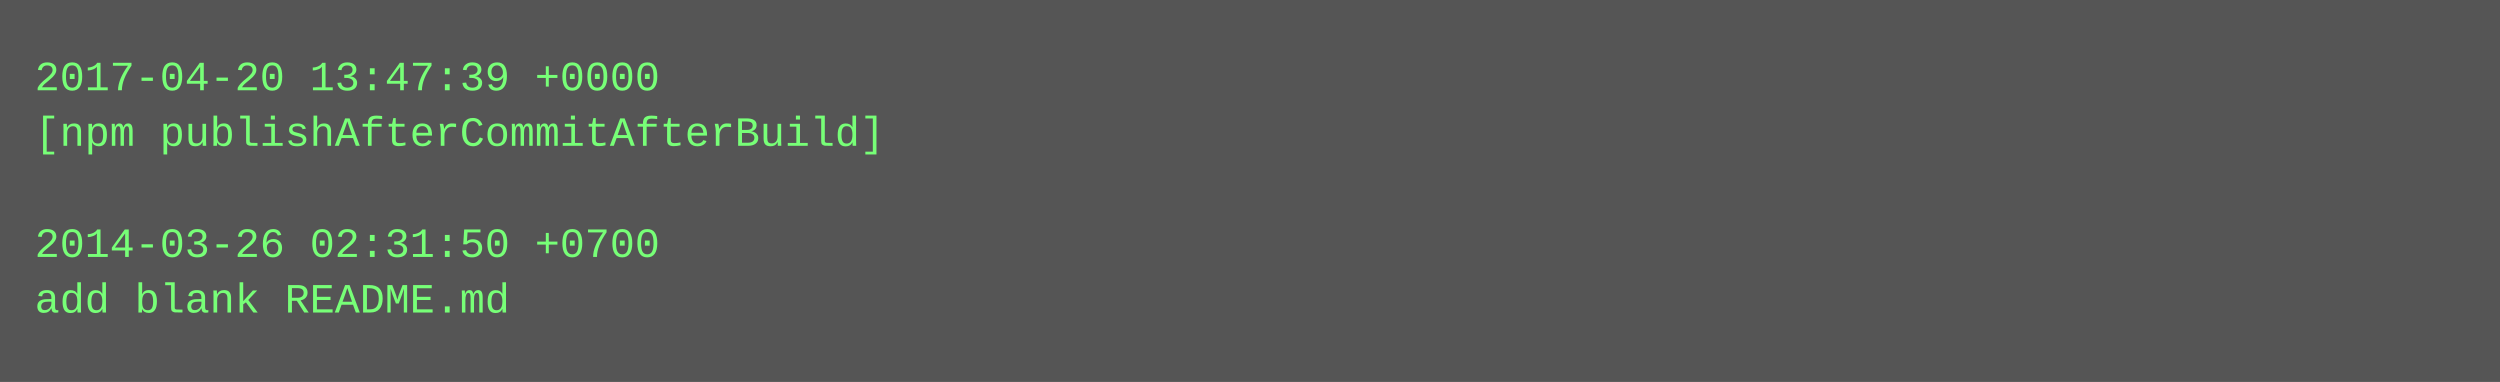
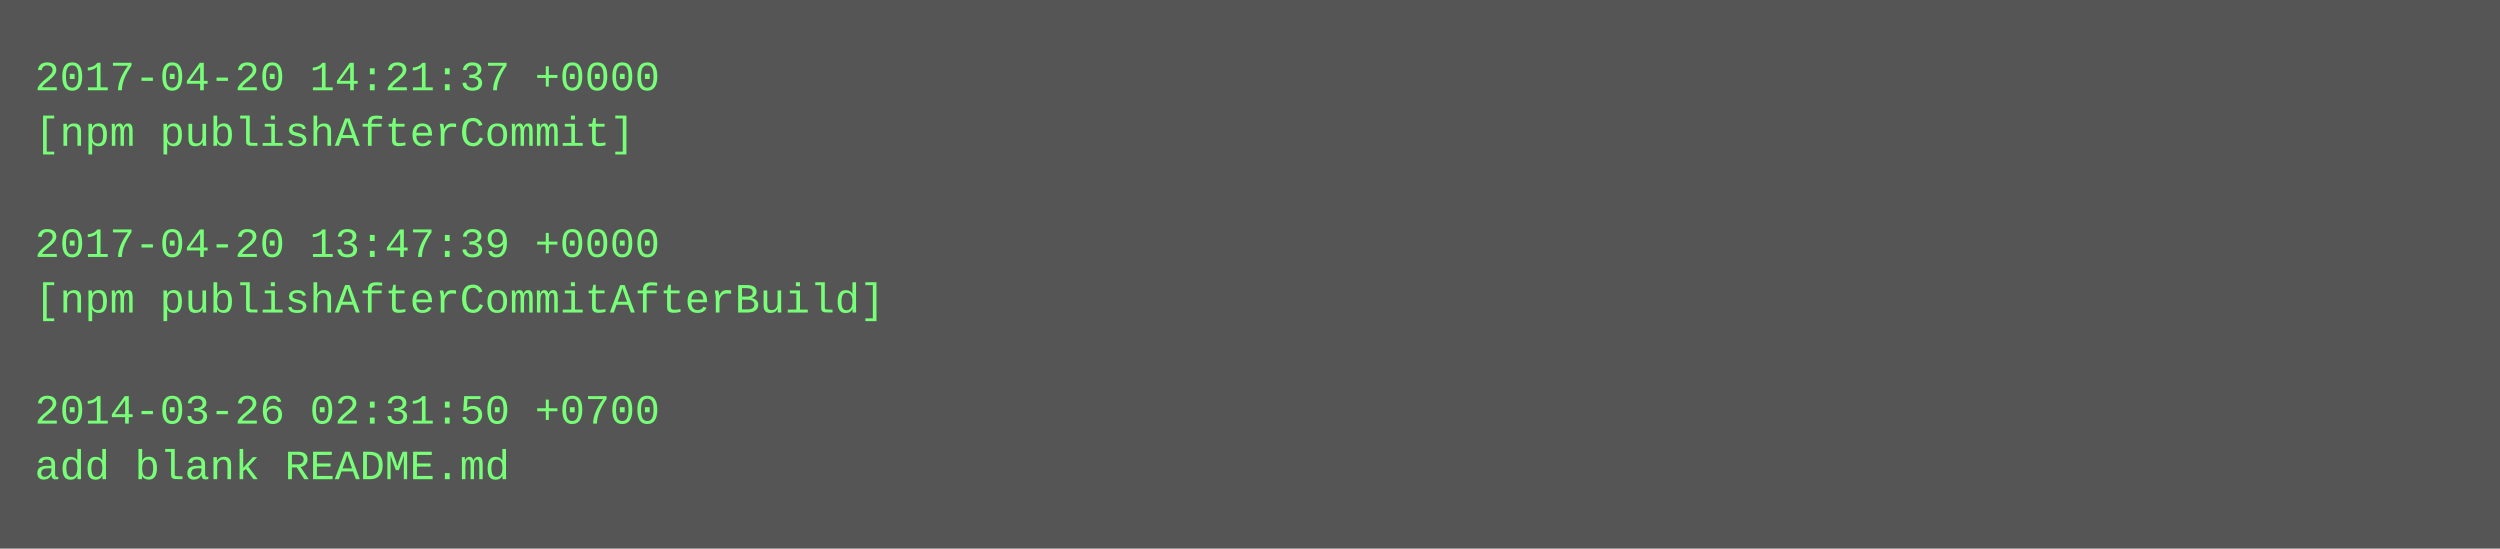
- <svg xmlns="http://www.w3.org/2000/svg" height="110" width="720">
-   <rect height="110" fill="#555" width="720" />
+ <svg xmlns="http://www.w3.org/2000/svg" height="158" width="720">
+   <rect height="158" fill="#555" width="720" />
  <text fill="#7f7" font-family="Courier New" font-size="12" xml:space="preserve">
-     <tspan x="10" y="26">2017-04-20 13:47:39 +0000</tspan>
-     <tspan x="10" y="42">[npm publishAfterCommitAfterBuild]</tspan>
+     <tspan x="10" y="26">2017-04-20 14:21:37 +0000</tspan>
+     <tspan x="10" y="42">[npm publishAfterCommit]</tspan>
    <tspan x="10" y="58" />
-     <tspan x="10" y="74">2014-03-26 02:31:50 +0700</tspan>
-     <tspan x="10" y="90">add blank README.md</tspan>
+     <tspan x="10" y="74">2017-04-20 13:47:39 +0000</tspan>
+     <tspan x="10" y="90">[npm publishAfterCommitAfterBuild]</tspan>
+     <tspan x="10" y="106" />
+     <tspan x="10" y="122">2014-03-26 02:31:50 +0700</tspan>
+     <tspan x="10" y="138">add blank README.md</tspan>
  </text>
</svg>
